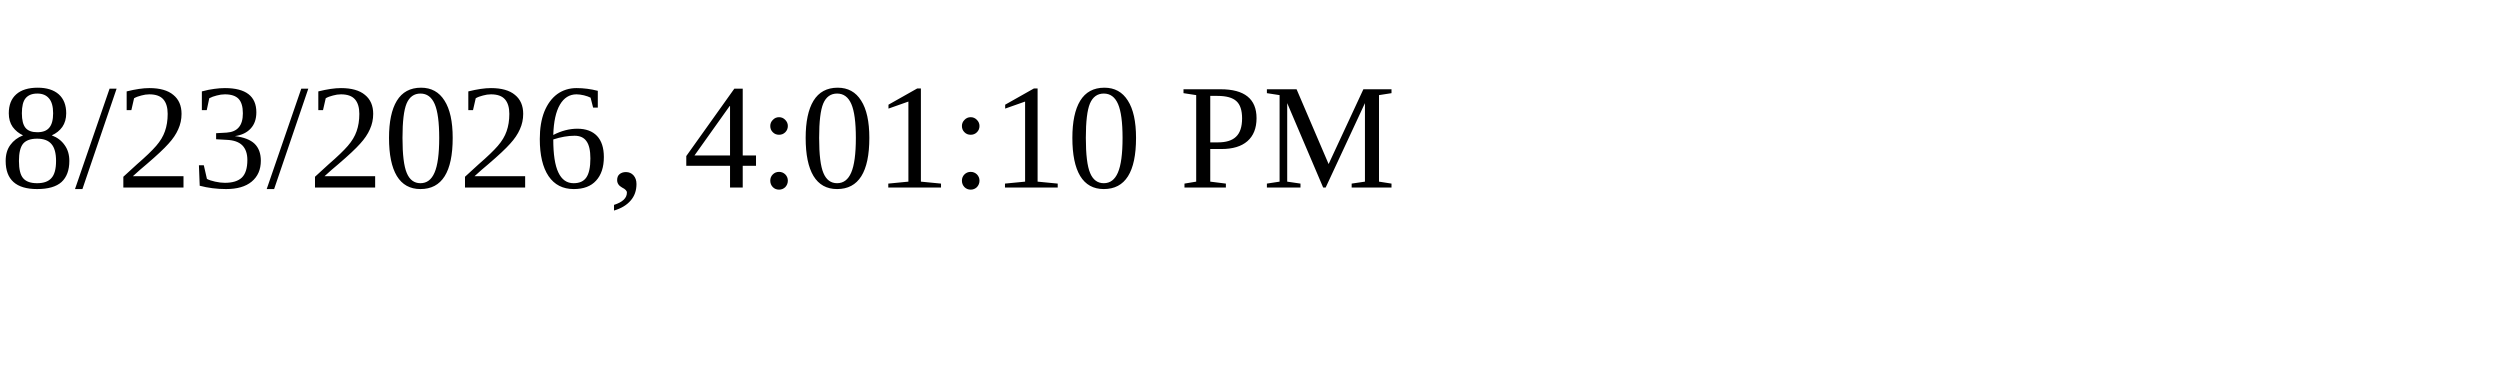
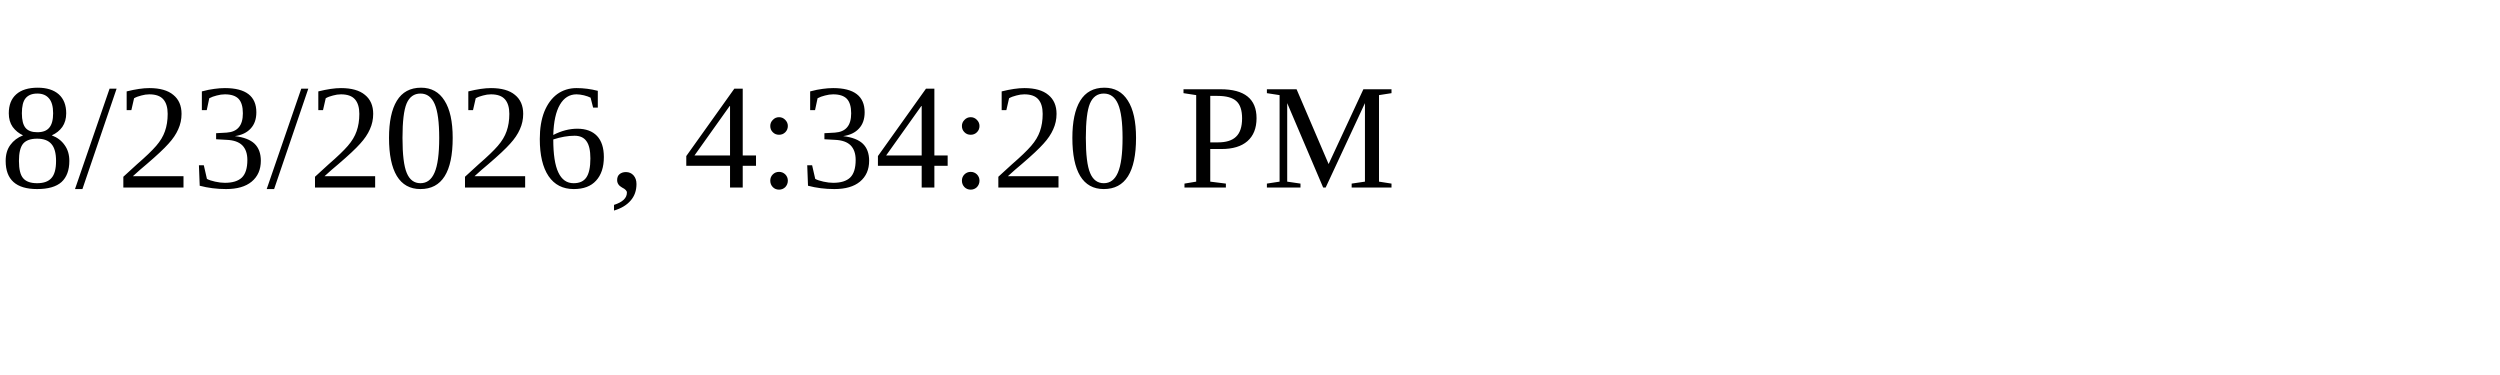
<svg xmlns="http://www.w3.org/2000/svg" height="30" width="200">
-   <text x="0" y="15">8/23/2026, 4:01:10 PM</text>
+   <text x="0" y="15">8/23/2026, 4:34:20 PM</text>
</svg>
